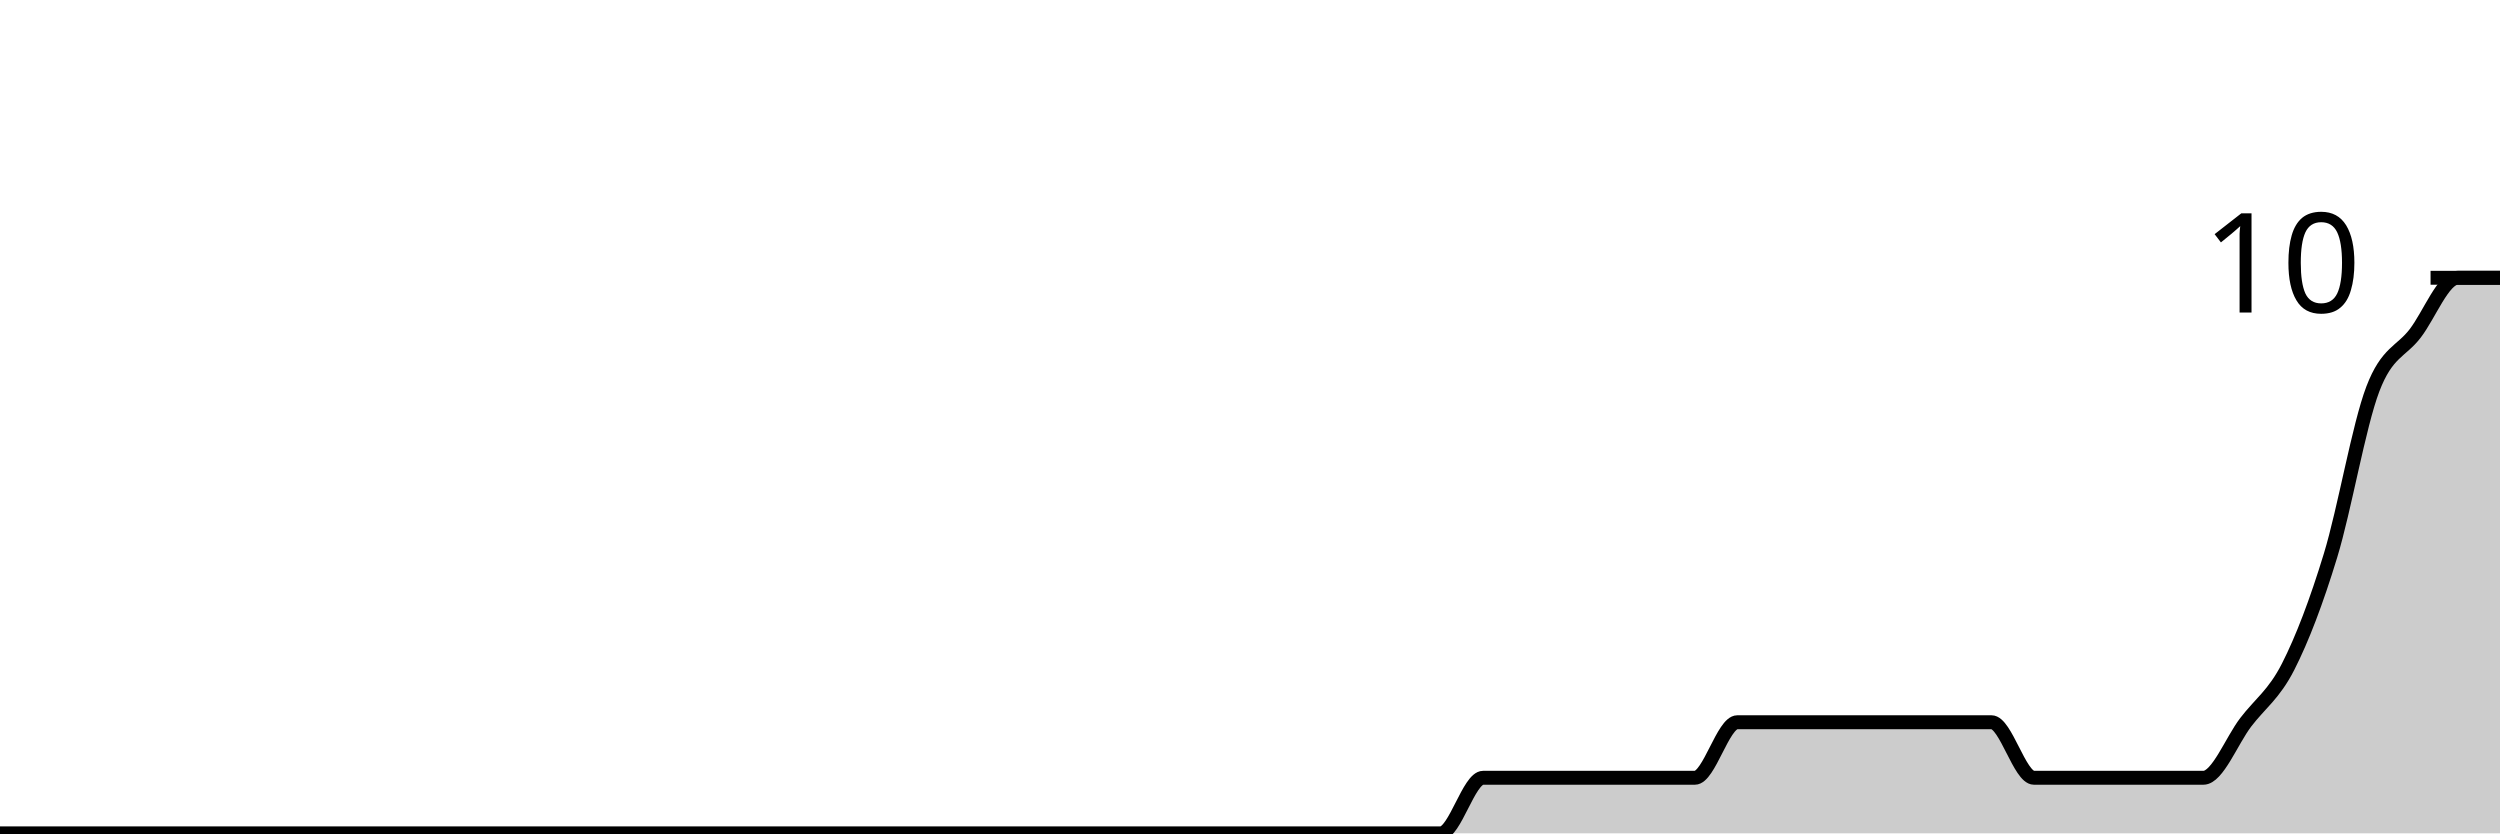
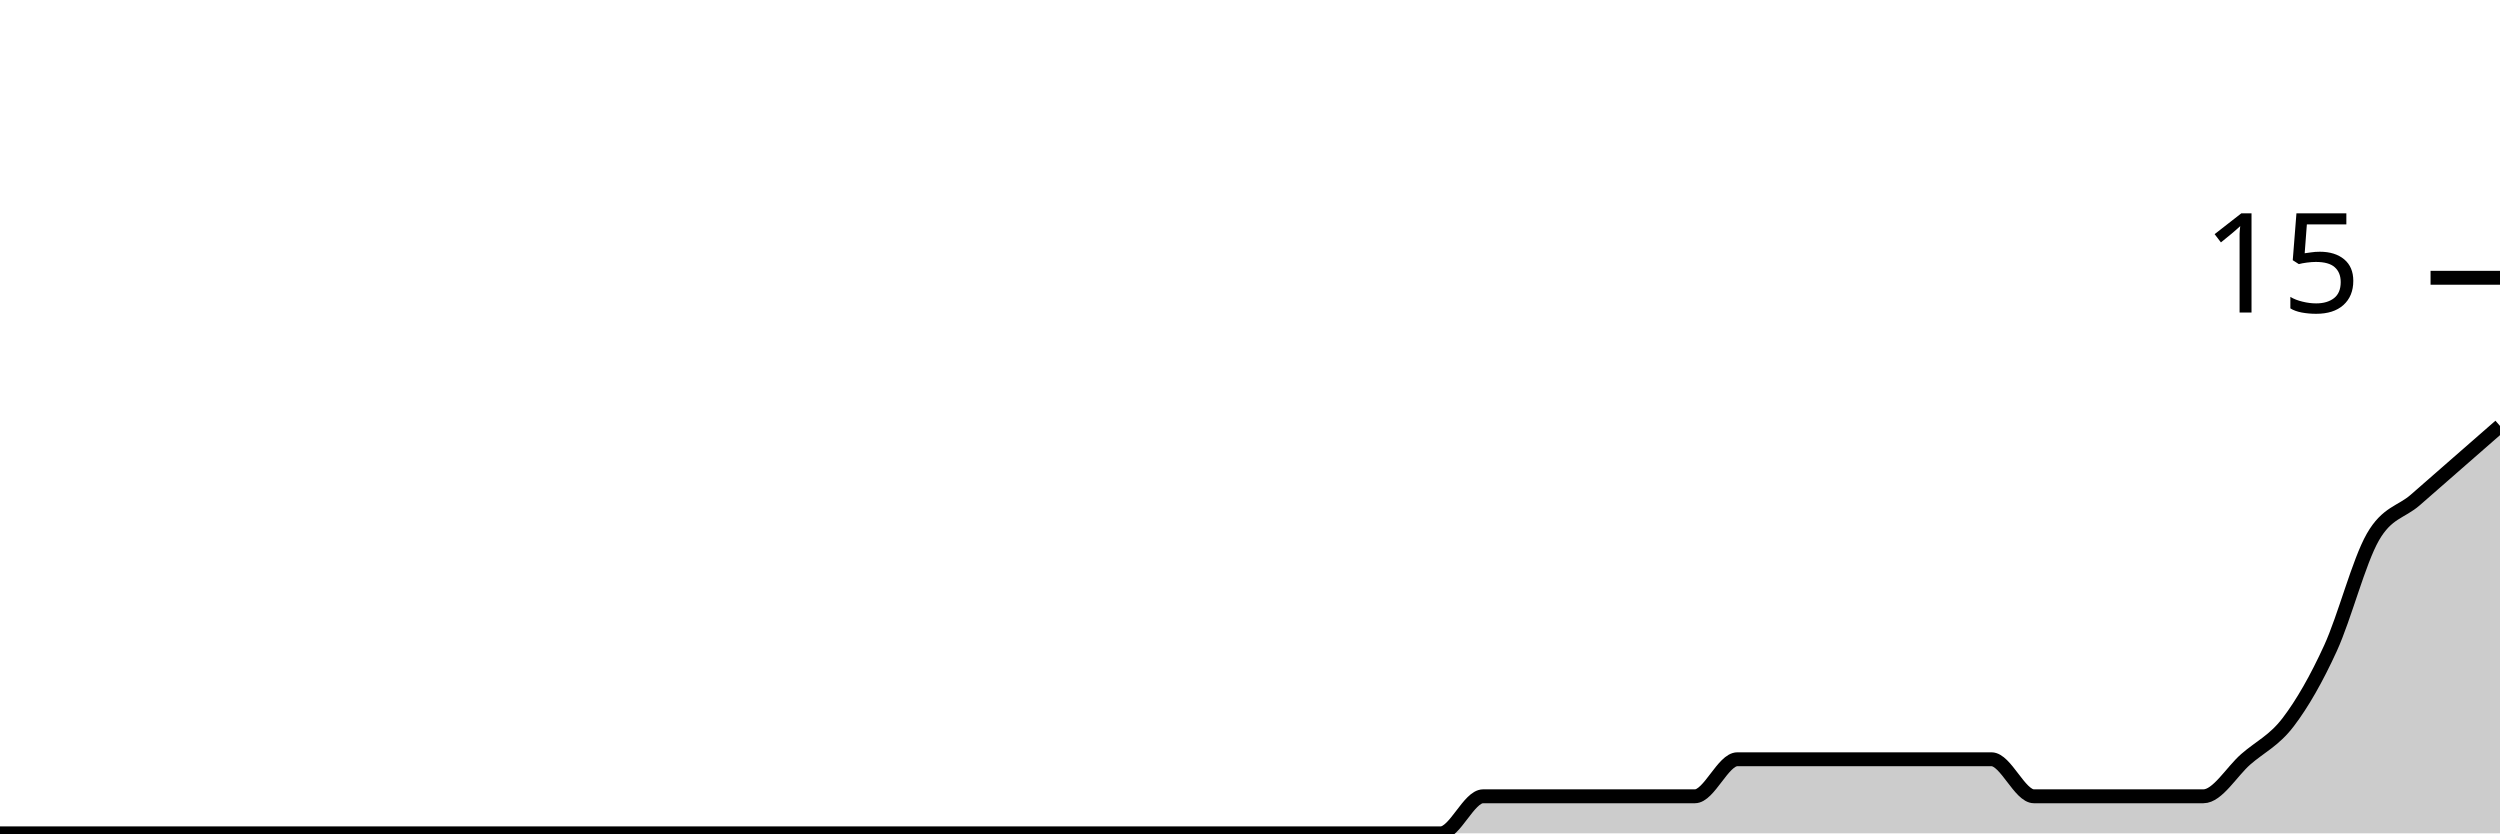
<svg xmlns="http://www.w3.org/2000/svg" viewBox="0 0 180 60">
  <g transform="translate(0,20)">
-     <path class="area" fill="rgba(0, 0, 0, 0.2)" d="M0,40C1.017,40,2.034,40,3.051,40C4.068,40,5.085,40,6.102,40C7.119,40,8.136,40,9.153,40C10.169,40,11.186,40,12.203,40C13.22,40,14.237,40,15.254,40C16.271,40,17.288,40,18.305,40C19.322,40,20.339,40,21.356,40C22.373,40,23.39,40,24.407,40C25.424,40,26.441,40,27.458,40C28.475,40,29.492,40,30.508,40C31.525,40,32.542,40,33.559,40C34.576,40,35.593,40,36.61,40C37.627,40,38.644,40,39.661,40C40.678,40,41.695,40,42.712,40C43.729,40,44.746,40,45.763,40C46.78,40,47.797,40,48.814,40C49.831,40,50.847,40,51.864,40C52.881,40,53.898,40,54.915,40C55.932,40,56.949,40,57.966,40C58.983,40,60,40,61.017,40C62.034,40,63.051,40,64.068,40C65.085,40,66.102,40,67.119,40C68.136,40,69.153,40,70.169,40C71.186,40,72.203,40,73.22,40C74.237,40,75.254,40,76.271,40C77.288,40,78.305,40,79.322,40C80.339,40,81.356,40,82.373,40C83.39,40,84.407,40,85.424,40C86.441,40,87.458,40,88.475,40C89.492,40,90.508,40,91.525,40C92.542,40,93.559,40,94.576,40C95.593,40,96.61,40,97.627,40C98.644,40,99.661,40,100.678,40C101.695,40,102.712,40,103.729,40C104.746,40,105.763,36,106.78,36C107.797,36,108.814,36,109.831,36C110.847,36,111.864,36,112.881,36C113.898,36,114.915,36,115.932,36C116.949,36,117.966,36,118.983,36C120,36,121.017,36,122.034,36C123.051,36,124.068,32,125.085,32C126.102,32,127.119,32,128.136,32C129.153,32,130.169,32,131.186,32C132.203,32,133.22,32,134.237,32C135.254,32,136.271,32,137.288,32C138.305,32,139.322,32,140.339,32C141.356,32,142.373,32,143.39,32C144.407,32,145.424,36,146.441,36C147.458,36,148.475,36,149.492,36C150.508,36,151.525,36,152.542,36C153.559,36,154.576,36,155.593,36C156.61,36,157.627,36,158.644,36C159.661,36,160.678,33.333,161.695,32C162.712,30.667,163.729,30,164.746,28C165.763,26,166.78,23.333,167.797,20C168.814,16.667,169.831,10.667,170.847,8C171.864,5.333,172.881,5.333,173.898,4C174.915,2.667,175.932,0,176.949,0C177.966,0,178.983,0,180,0L180,40C178.983,40,177.966,40,176.949,40C175.932,40,174.915,40,173.898,40C172.881,40,171.864,40,170.847,40C169.831,40,168.814,40,167.797,40C166.78,40,165.763,40,164.746,40C163.729,40,162.712,40,161.695,40C160.678,40,159.661,40,158.644,40C157.627,40,156.61,40,155.593,40C154.576,40,153.559,40,152.542,40C151.525,40,150.508,40,149.492,40C148.475,40,147.458,40,146.441,40C145.424,40,144.407,40,143.39,40C142.373,40,141.356,40,140.339,40C139.322,40,138.305,40,137.288,40C136.271,40,135.254,40,134.237,40C133.22,40,132.203,40,131.186,40C130.169,40,129.153,40,128.136,40C127.119,40,126.102,40,125.085,40C124.068,40,123.051,40,122.034,40C121.017,40,120,40,118.983,40C117.966,40,116.949,40,115.932,40C114.915,40,113.898,40,112.881,40C111.864,40,110.847,40,109.831,40C108.814,40,107.797,40,106.78,40C105.763,40,104.746,40,103.729,40C102.712,40,101.695,40,100.678,40C99.661,40,98.644,40,97.627,40C96.61,40,95.593,40,94.576,40C93.559,40,92.542,40,91.525,40C90.508,40,89.492,40,88.475,40C87.458,40,86.441,40,85.424,40C84.407,40,83.39,40,82.373,40C81.356,40,80.339,40,79.322,40C78.305,40,77.288,40,76.271,40C75.254,40,74.237,40,73.22,40C72.203,40,71.186,40,70.169,40C69.153,40,68.136,40,67.119,40C66.102,40,65.085,40,64.068,40C63.051,40,62.034,40,61.017,40C60,40,58.983,40,57.966,40C56.949,40,55.932,40,54.915,40C53.898,40,52.881,40,51.864,40C50.847,40,49.831,40,48.814,40C47.797,40,46.78,40,45.763,40C44.746,40,43.729,40,42.712,40C41.695,40,40.678,40,39.661,40C38.644,40,37.627,40,36.61,40C35.593,40,34.576,40,33.559,40C32.542,40,31.525,40,30.508,40C29.492,40,28.475,40,27.458,40C26.441,40,25.424,40,24.407,40C23.39,40,22.373,40,21.356,40C20.339,40,19.322,40,18.305,40C17.288,40,16.271,40,15.254,40C14.237,40,13.22,40,12.203,40C11.186,40,10.169,40,9.153,40C8.136,40,7.119,40,6.102,40C5.085,40,4.068,40,3.051,40C2.034,40,1.017,40,0,40Z" />
-     <path class="line" stroke="black" fill="none" d="M0,40C1.017,40,2.034,40,3.051,40C4.068,40,5.085,40,6.102,40C7.119,40,8.136,40,9.153,40C10.169,40,11.186,40,12.203,40C13.22,40,14.237,40,15.254,40C16.271,40,17.288,40,18.305,40C19.322,40,20.339,40,21.356,40C22.373,40,23.39,40,24.407,40C25.424,40,26.441,40,27.458,40C28.475,40,29.492,40,30.508,40C31.525,40,32.542,40,33.559,40C34.576,40,35.593,40,36.61,40C37.627,40,38.644,40,39.661,40C40.678,40,41.695,40,42.712,40C43.729,40,44.746,40,45.763,40C46.78,40,47.797,40,48.814,40C49.831,40,50.847,40,51.864,40C52.881,40,53.898,40,54.915,40C55.932,40,56.949,40,57.966,40C58.983,40,60,40,61.017,40C62.034,40,63.051,40,64.068,40C65.085,40,66.102,40,67.119,40C68.136,40,69.153,40,70.169,40C71.186,40,72.203,40,73.22,40C74.237,40,75.254,40,76.271,40C77.288,40,78.305,40,79.322,40C80.339,40,81.356,40,82.373,40C83.39,40,84.407,40,85.424,40C86.441,40,87.458,40,88.475,40C89.492,40,90.508,40,91.525,40C92.542,40,93.559,40,94.576,40C95.593,40,96.61,40,97.627,40C98.644,40,99.661,40,100.678,40C101.695,40,102.712,40,103.729,40C104.746,40,105.763,36,106.78,36C107.797,36,108.814,36,109.831,36C110.847,36,111.864,36,112.881,36C113.898,36,114.915,36,115.932,36C116.949,36,117.966,36,118.983,36C120,36,121.017,36,122.034,36C123.051,36,124.068,32,125.085,32C126.102,32,127.119,32,128.136,32C129.153,32,130.169,32,131.186,32C132.203,32,133.22,32,134.237,32C135.254,32,136.271,32,137.288,32C138.305,32,139.322,32,140.339,32C141.356,32,142.373,32,143.39,32C144.407,32,145.424,36,146.441,36C147.458,36,148.475,36,149.492,36C150.508,36,151.525,36,152.542,36C153.559,36,154.576,36,155.593,36C156.61,36,157.627,36,158.644,36C159.661,36,160.678,33.333,161.695,32C162.712,30.667,163.729,30,164.746,28C165.763,26,166.78,23.333,167.797,20C168.814,16.667,169.831,10.667,170.847,8C171.864,5.333,172.881,5.333,173.898,4C174.915,2.667,175.932,0,176.949,0C177.966,0,178.983,0,180,0" />
+     <path class="area" fill="rgba(0, 0, 0, 0.2)" d="M0,40C1.017,40,2.034,40,3.051,40C4.068,40,5.085,40,6.102,40C7.119,40,8.136,40,9.153,40C10.169,40,11.186,40,12.203,40C13.22,40,14.237,40,15.254,40C16.271,40,17.288,40,18.305,40C19.322,40,20.339,40,21.356,40C22.373,40,23.39,40,24.407,40C25.424,40,26.441,40,27.458,40C28.475,40,29.492,40,30.508,40C31.525,40,32.542,40,33.559,40C34.576,40,35.593,40,36.61,40C37.627,40,38.644,40,39.661,40C40.678,40,41.695,40,42.712,40C43.729,40,44.746,40,45.763,40C46.78,40,47.797,40,48.814,40C49.831,40,50.847,40,51.864,40C52.881,40,53.898,40,54.915,40C55.932,40,56.949,40,57.966,40C58.983,40,60,40,61.017,40C62.034,40,63.051,40,64.068,40C65.085,40,66.102,40,67.119,40C68.136,40,69.153,40,70.169,40C71.186,40,72.203,40,73.22,40C74.237,40,75.254,40,76.271,40C77.288,40,78.305,40,79.322,40C80.339,40,81.356,40,82.373,40C83.39,40,84.407,40,85.424,40C86.441,40,87.458,40,88.475,40C89.492,40,90.508,40,91.525,40C92.542,40,93.559,40,94.576,40C95.593,40,96.61,40,97.627,40C98.644,40,99.661,40,100.678,40C101.695,40,102.712,40,103.729,40C104.746,40,105.763,37.333,106.78,37.333C107.797,37.333,108.814,37.333,109.831,37.333C110.847,37.333,111.864,37.333,112.881,37.333C113.898,37.333,114.915,37.333,115.932,37.333C116.949,37.333,117.966,37.333,118.983,37.333C120,37.333,121.017,37.333,122.034,37.333C123.051,37.333,124.068,34.667,125.085,34.667C126.102,34.667,127.119,34.667,128.136,34.667C129.153,34.667,130.169,34.667,131.186,34.667C132.203,34.667,133.22,34.667,134.237,34.667C135.254,34.667,136.271,34.667,137.288,34.667C138.305,34.667,139.322,34.667,140.339,34.667C141.356,34.667,142.373,34.667,143.39,34.667C144.407,34.667,145.424,37.333,146.441,37.333C147.458,37.333,148.475,37.333,149.492,37.333C150.508,37.333,151.525,37.333,152.542,37.333C153.559,37.333,154.576,37.333,155.593,37.333C156.61,37.333,157.627,37.333,158.644,37.333C159.661,37.333,160.678,35.556,161.695,34.667C162.712,33.778,163.729,33.333,164.746,32C165.763,30.667,166.78,28.889,167.797,26.667C168.814,24.444,169.831,20.444,170.847,18.667C171.864,16.889,172.881,16.889,173.898,16C174.915,15.111,175.932,14.222,176.949,13.333C177.966,12.444,178.983,11.556,180,10.667L180,40C178.983,40,177.966,40,176.949,40C175.932,40,174.915,40,173.898,40C172.881,40,171.864,40,170.847,40C169.831,40,168.814,40,167.797,40C166.78,40,165.763,40,164.746,40C163.729,40,162.712,40,161.695,40C160.678,40,159.661,40,158.644,40C157.627,40,156.61,40,155.593,40C154.576,40,153.559,40,152.542,40C151.525,40,150.508,40,149.492,40C148.475,40,147.458,40,146.441,40C145.424,40,144.407,40,143.39,40C142.373,40,141.356,40,140.339,40C139.322,40,138.305,40,137.288,40C136.271,40,135.254,40,134.237,40C133.22,40,132.203,40,131.186,40C130.169,40,129.153,40,128.136,40C127.119,40,126.102,40,125.085,40C124.068,40,123.051,40,122.034,40C121.017,40,120,40,118.983,40C117.966,40,116.949,40,115.932,40C114.915,40,113.898,40,112.881,40C111.864,40,110.847,40,109.831,40C108.814,40,107.797,40,106.78,40C105.763,40,104.746,40,103.729,40C102.712,40,101.695,40,100.678,40C99.661,40,98.644,40,97.627,40C96.61,40,95.593,40,94.576,40C93.559,40,92.542,40,91.525,40C90.508,40,89.492,40,88.475,40C87.458,40,86.441,40,85.424,40C84.407,40,83.39,40,82.373,40C81.356,40,80.339,40,79.322,40C78.305,40,77.288,40,76.271,40C75.254,40,74.237,40,73.22,40C72.203,40,71.186,40,70.169,40C69.153,40,68.136,40,67.119,40C66.102,40,65.085,40,64.068,40C63.051,40,62.034,40,61.017,40C60,40,58.983,40,57.966,40C56.949,40,55.932,40,54.915,40C53.898,40,52.881,40,51.864,40C50.847,40,49.831,40,48.814,40C47.797,40,46.78,40,45.763,40C44.746,40,43.729,40,42.712,40C41.695,40,40.678,40,39.661,40C38.644,40,37.627,40,36.61,40C35.593,40,34.576,40,33.559,40C32.542,40,31.525,40,30.508,40C29.492,40,28.475,40,27.458,40C26.441,40,25.424,40,24.407,40C23.39,40,22.373,40,21.356,40C20.339,40,19.322,40,18.305,40C17.288,40,16.271,40,15.254,40C14.237,40,13.22,40,12.203,40C11.186,40,10.169,40,9.153,40C8.136,40,7.119,40,6.102,40C5.085,40,4.068,40,3.051,40C2.034,40,1.017,40,0,40Z" />
+     <path class="line" stroke="black" fill="none" d="M0,40C1.017,40,2.034,40,3.051,40C4.068,40,5.085,40,6.102,40C7.119,40,8.136,40,9.153,40C10.169,40,11.186,40,12.203,40C13.22,40,14.237,40,15.254,40C16.271,40,17.288,40,18.305,40C19.322,40,20.339,40,21.356,40C22.373,40,23.39,40,24.407,40C25.424,40,26.441,40,27.458,40C28.475,40,29.492,40,30.508,40C31.525,40,32.542,40,33.559,40C34.576,40,35.593,40,36.61,40C37.627,40,38.644,40,39.661,40C40.678,40,41.695,40,42.712,40C43.729,40,44.746,40,45.763,40C46.78,40,47.797,40,48.814,40C49.831,40,50.847,40,51.864,40C52.881,40,53.898,40,54.915,40C55.932,40,56.949,40,57.966,40C58.983,40,60,40,61.017,40C62.034,40,63.051,40,64.068,40C65.085,40,66.102,40,67.119,40C68.136,40,69.153,40,70.169,40C71.186,40,72.203,40,73.22,40C74.237,40,75.254,40,76.271,40C77.288,40,78.305,40,79.322,40C80.339,40,81.356,40,82.373,40C83.39,40,84.407,40,85.424,40C86.441,40,87.458,40,88.475,40C89.492,40,90.508,40,91.525,40C92.542,40,93.559,40,94.576,40C95.593,40,96.61,40,97.627,40C98.644,40,99.661,40,100.678,40C101.695,40,102.712,40,103.729,40C104.746,40,105.763,37.333,106.78,37.333C107.797,37.333,108.814,37.333,109.831,37.333C110.847,37.333,111.864,37.333,112.881,37.333C113.898,37.333,114.915,37.333,115.932,37.333C116.949,37.333,117.966,37.333,118.983,37.333C120,37.333,121.017,37.333,122.034,37.333C123.051,37.333,124.068,34.667,125.085,34.667C126.102,34.667,127.119,34.667,128.136,34.667C129.153,34.667,130.169,34.667,131.186,34.667C132.203,34.667,133.22,34.667,134.237,34.667C135.254,34.667,136.271,34.667,137.288,34.667C138.305,34.667,139.322,34.667,140.339,34.667C141.356,34.667,142.373,34.667,143.39,34.667C144.407,34.667,145.424,37.333,146.441,37.333C147.458,37.333,148.475,37.333,149.492,37.333C150.508,37.333,151.525,37.333,152.542,37.333C153.559,37.333,154.576,37.333,155.593,37.333C156.61,37.333,157.627,37.333,158.644,37.333C159.661,37.333,160.678,35.556,161.695,34.667C162.712,33.778,163.729,33.333,164.746,32C165.763,30.667,166.78,28.889,167.797,26.667C168.814,24.444,169.831,20.444,170.847,18.667C171.864,16.889,172.881,16.889,173.898,16C174.915,15.111,175.932,14.222,176.949,13.333C177.966,12.444,178.983,11.556,180,10.667" />
    <path class="axis-ceiling" stroke-width="1" stroke="black" fill="none" d="M175,0L180,0" />
-     <text class="axis-ceiling-label" font-family="sans-serif" text-anchor="end" font-size="10px" x="170" y="2.5">10</text>
+     <text class="axis-ceiling-label" font-family="sans-serif" text-anchor="end" font-size="10px" x="170" y="2.5">15</text>
  </g>
</svg>
